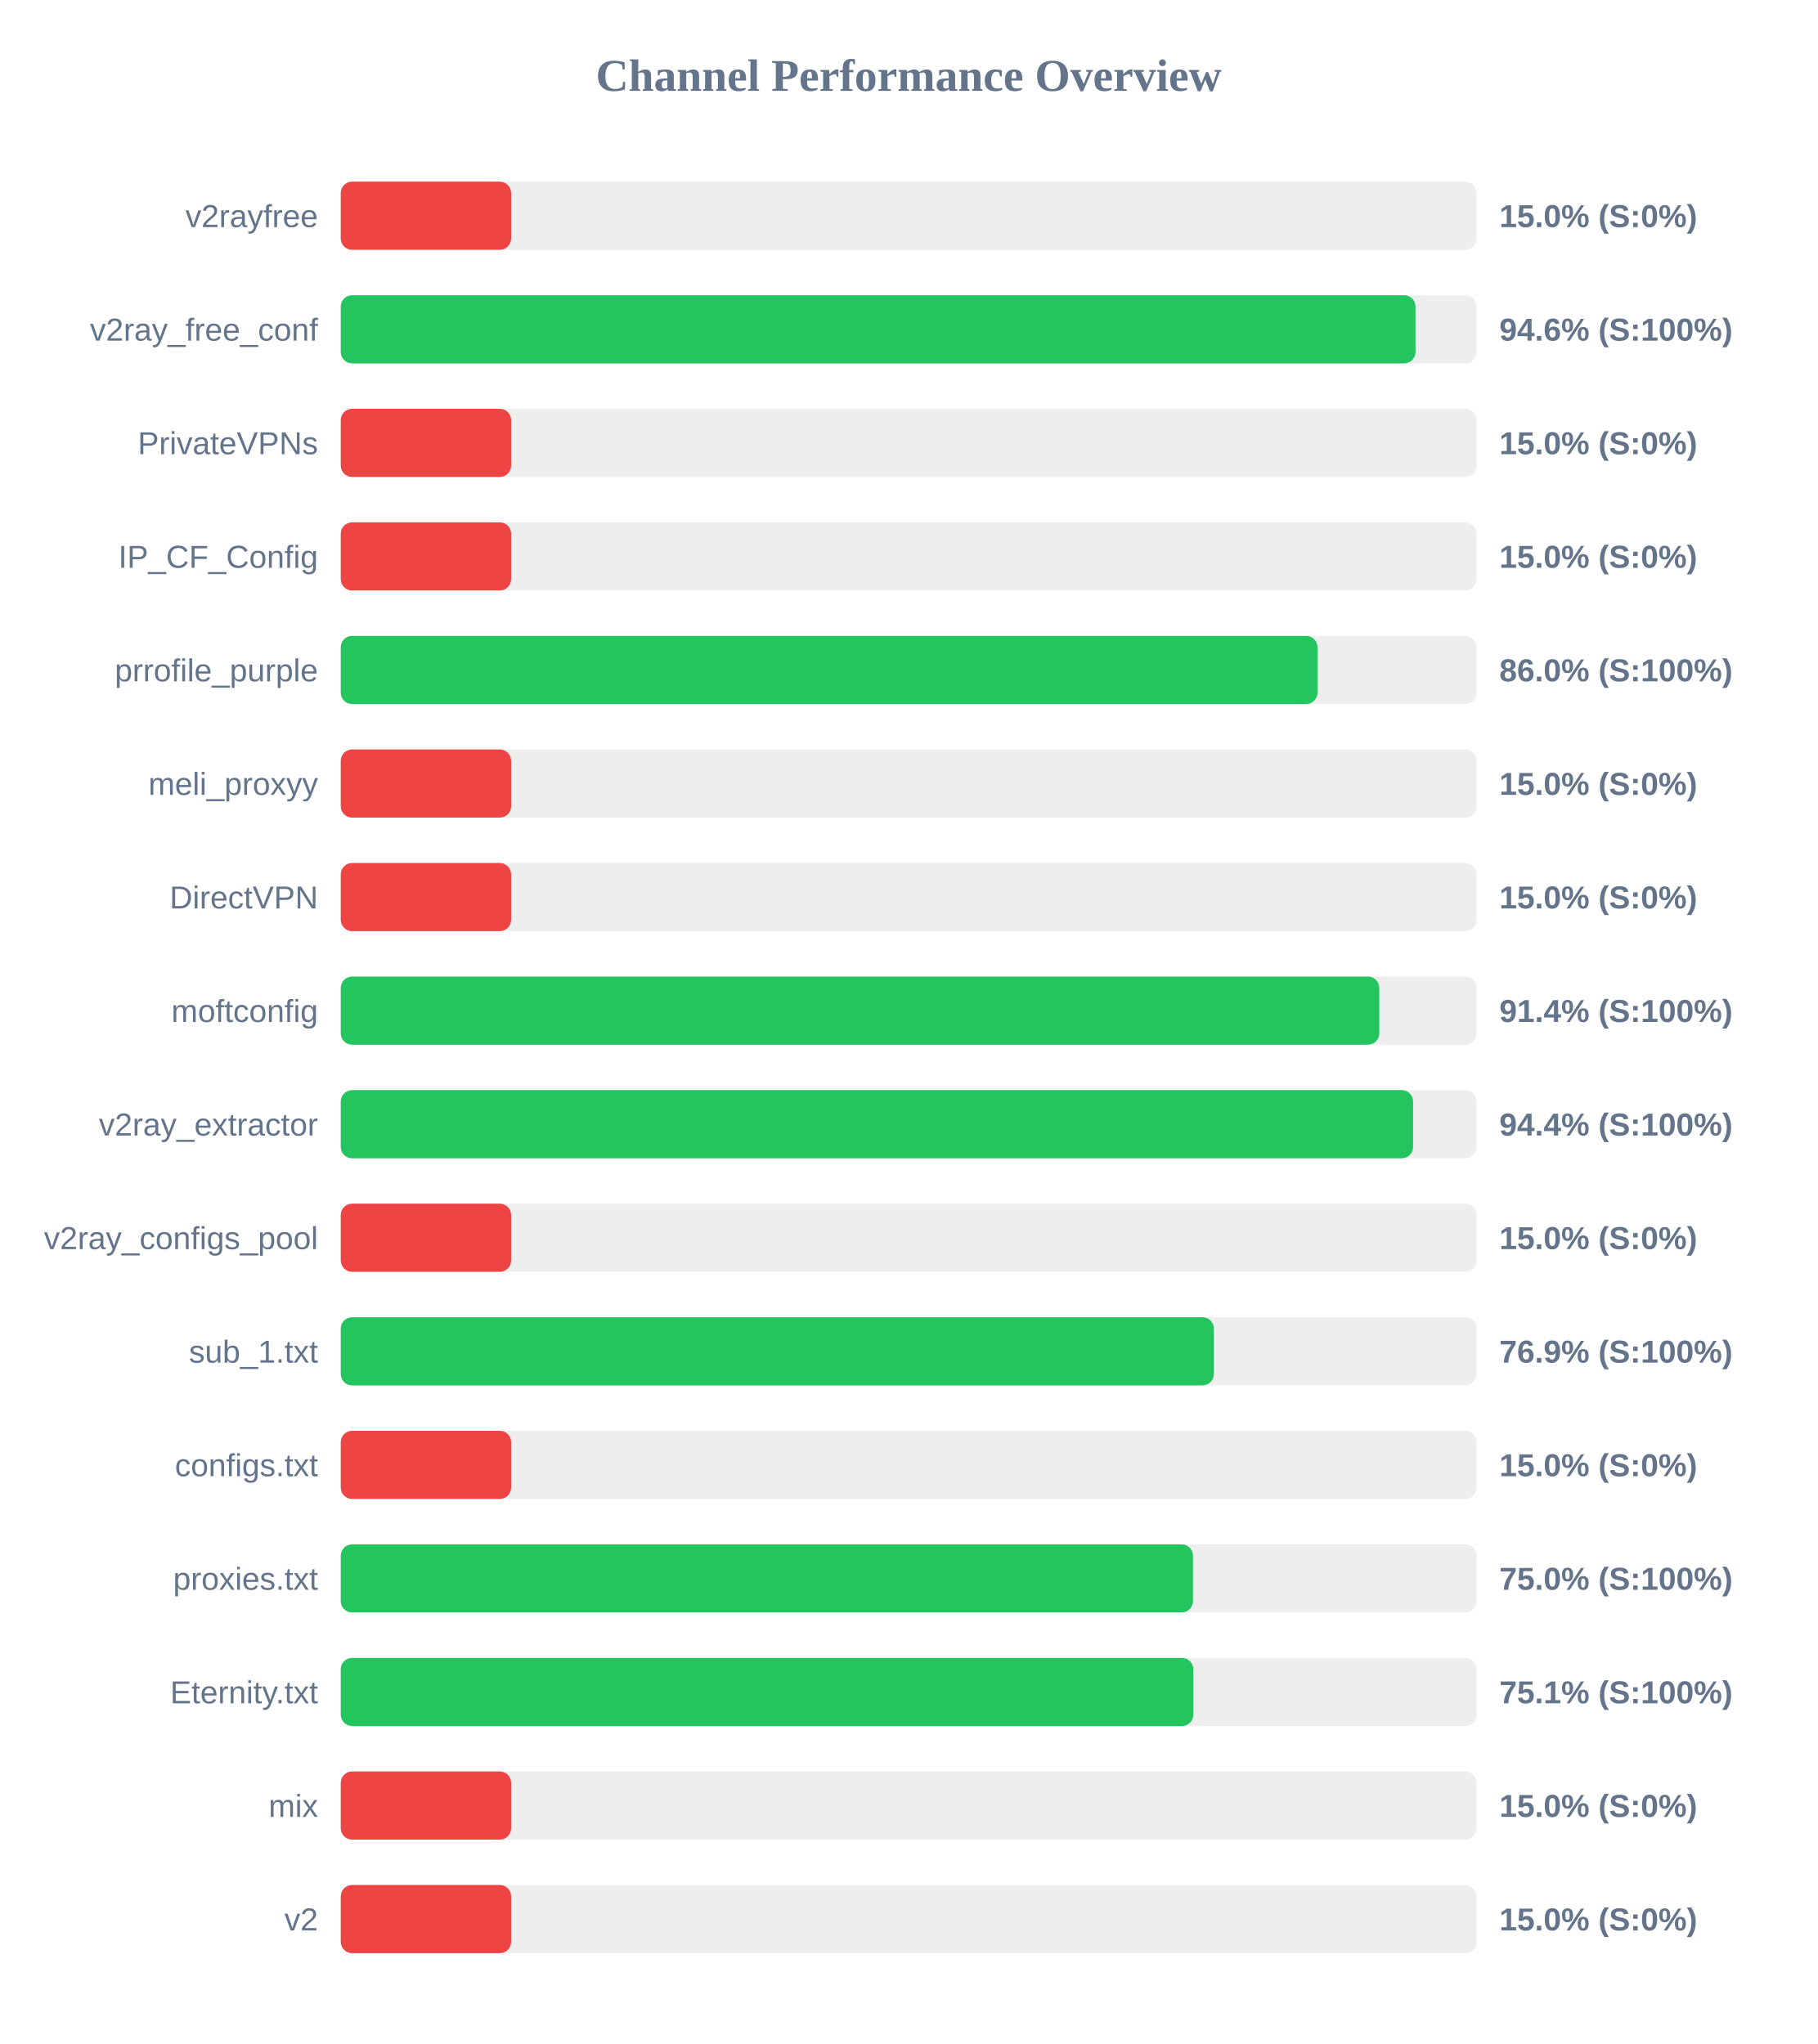
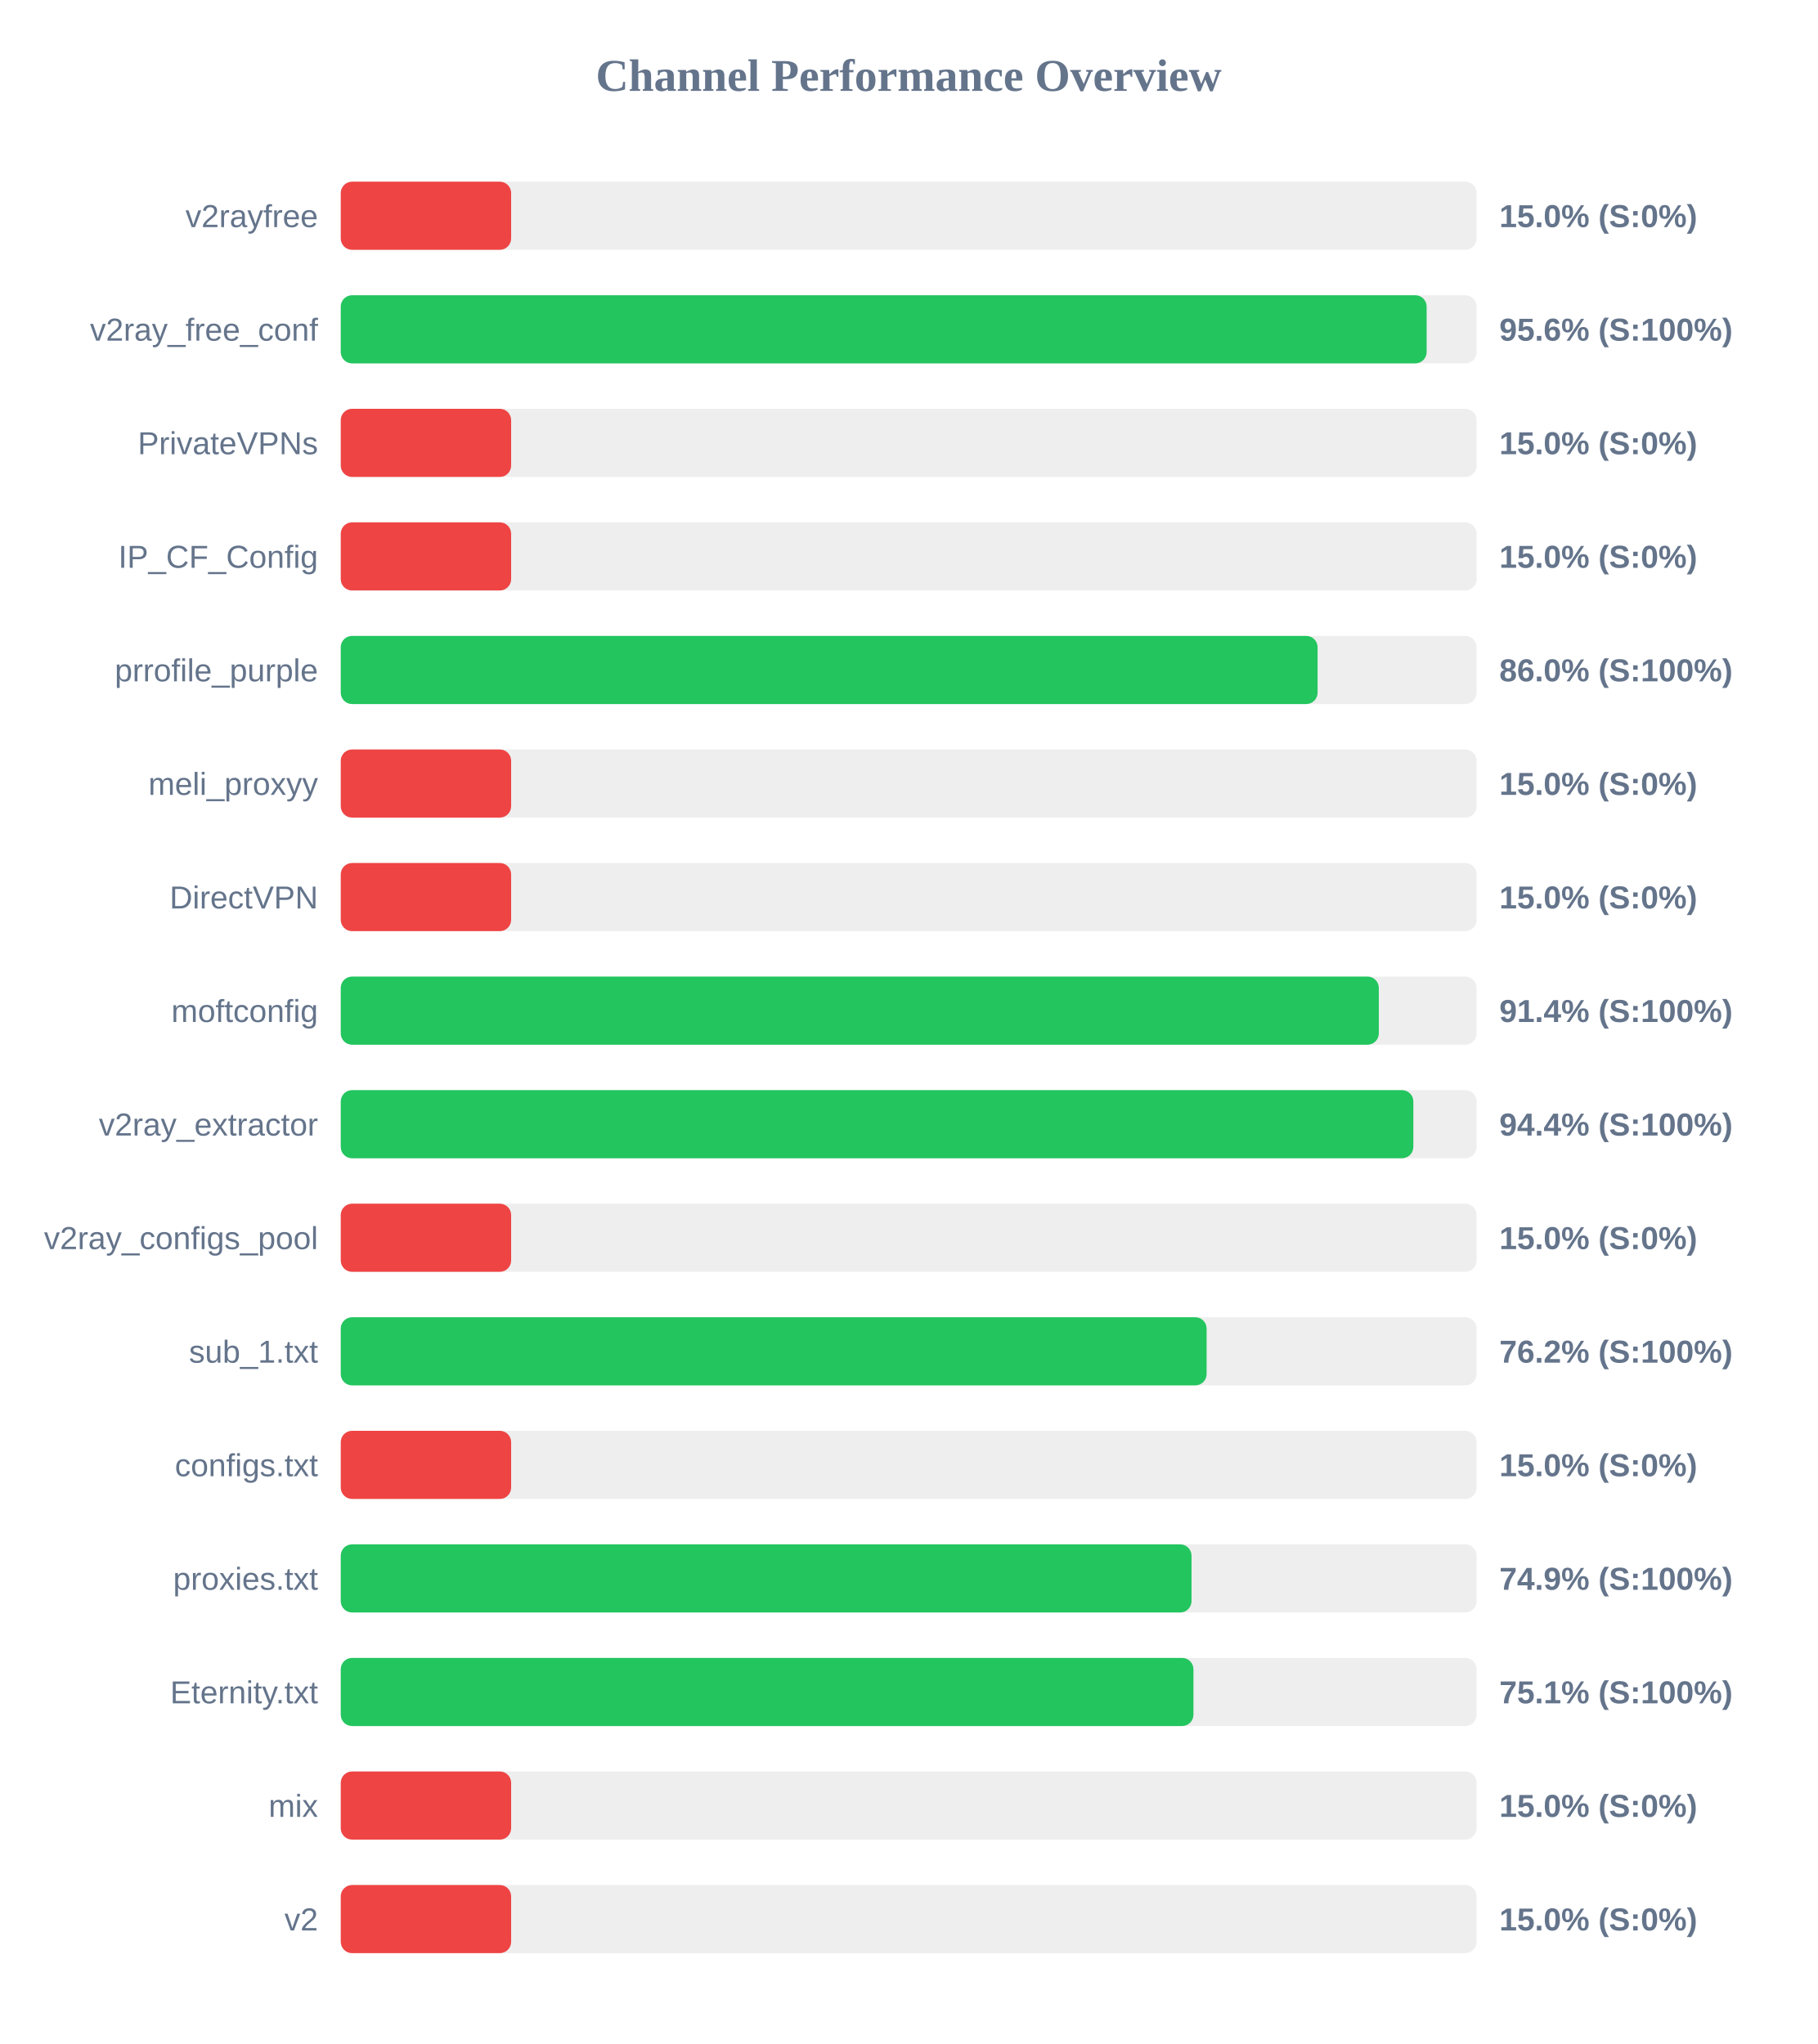
<svg xmlns="http://www.w3.org/2000/svg" width="800" height="900" version="1.1">
  <style>
        .row { font: 14px Arial; fill: #64748b; }
        .score { font: bold 14px Arial; fill: #64748b; }
    </style>
  <text x="400" y="40" text-anchor="middle" font-size="20px" font-weight="bold" fill="#64748b">Channel Performance Overview</text>
  <rect x="150" y="80" width="500" height="30" fill="#eee" rx="5" />
  <rect x="150" y="80" width="75.0" height="30" fill="#ef4444" rx="5" />
  <text x="140" y="100" text-anchor="end" class="row">v2rayfree</text>
  <text x="660" y="100" text-anchor="start" class="score">15.0% (S:0%)</text>
  <rect x="150" y="130" width="500" height="30" fill="#eee" rx="5" />
-   <rect x="150" y="130" width="473.1" height="30" fill="#22c55e" rx="5" />
+   <rect x="150" y="130" width="478.0" height="30" fill="#22c55e" rx="5" />
  <text x="140" y="150" text-anchor="end" class="row">v2ray_free_conf</text>
-   <text x="660" y="150" text-anchor="start" class="score">94.6% (S:100%)</text>
+   <text x="660" y="150" text-anchor="start" class="score">95.6% (S:100%)</text>
  <rect x="150" y="180" width="500" height="30" fill="#eee" rx="5" />
  <rect x="150" y="180" width="75.0" height="30" fill="#ef4444" rx="5" />
  <text x="140" y="200" text-anchor="end" class="row">PrivateVPNs</text>
  <text x="660" y="200" text-anchor="start" class="score">15.0% (S:0%)</text>
  <rect x="150" y="230" width="500" height="30" fill="#eee" rx="5" />
  <rect x="150" y="230" width="75.0" height="30" fill="#ef4444" rx="5" />
  <text x="140" y="250" text-anchor="end" class="row">IP_CF_Config</text>
  <text x="660" y="250" text-anchor="start" class="score">15.0% (S:0%)</text>
  <rect x="150" y="280" width="500" height="30" fill="#eee" rx="5" />
-   <rect x="150" y="280" width="429.95" height="30" fill="#22c55e" rx="5" />
+   <rect x="150" y="280" width="430.0" height="30" fill="#22c55e" rx="5" />
  <text x="140" y="300" text-anchor="end" class="row">prrofile_purple</text>
  <text x="660" y="300" text-anchor="start" class="score">86.0% (S:100%)</text>
  <rect x="150" y="330" width="500" height="30" fill="#eee" rx="5" />
  <rect x="150" y="330" width="75.0" height="30" fill="#ef4444" rx="5" />
  <text x="140" y="350" text-anchor="end" class="row">meli_proxyy</text>
  <text x="660" y="350" text-anchor="start" class="score">15.0% (S:0%)</text>
  <rect x="150" y="380" width="500" height="30" fill="#eee" rx="5" />
  <rect x="150" y="380" width="75.0" height="30" fill="#ef4444" rx="5" />
  <text x="140" y="400" text-anchor="end" class="row">DirectVPN</text>
  <text x="660" y="400" text-anchor="start" class="score">15.0% (S:0%)</text>
  <rect x="150" y="430" width="500" height="30" fill="#eee" rx="5" />
-   <rect x="150" y="430" width="457.15" height="30" fill="#22c55e" rx="5" />
+   <rect x="150" y="430" width="456.95" height="30" fill="#22c55e" rx="5" />
  <text x="140" y="450" text-anchor="end" class="row">moftconfig</text>
  <text x="660" y="450" text-anchor="start" class="score">91.4% (S:100%)</text>
  <rect x="150" y="480" width="500" height="30" fill="#eee" rx="5" />
-   <rect x="150" y="480" width="472.05" height="30" fill="#22c55e" rx="5" />
+   <rect x="150" y="480" width="472.15" height="30" fill="#22c55e" rx="5" />
  <text x="140" y="500" text-anchor="end" class="row">v2ray_extractor</text>
  <text x="660" y="500" text-anchor="start" class="score">94.4% (S:100%)</text>
  <rect x="150" y="530" width="500" height="30" fill="#eee" rx="5" />
  <rect x="150" y="530" width="75.0" height="30" fill="#ef4444" rx="5" />
  <text x="140" y="550" text-anchor="end" class="row">v2ray_configs_pool</text>
  <text x="660" y="550" text-anchor="start" class="score">15.0% (S:0%)</text>
  <rect x="150" y="580" width="500" height="30" fill="#eee" rx="5" />
-   <rect x="150" y="580" width="384.35" height="30" fill="#22c55e" rx="5" />
+   <rect x="150" y="580" width="381.15" height="30" fill="#22c55e" rx="5" />
  <text x="140" y="600" text-anchor="end" class="row">sub_1.txt</text>
-   <text x="660" y="600" text-anchor="start" class="score">76.9% (S:100%)</text>
+   <text x="660" y="600" text-anchor="start" class="score">76.2% (S:100%)</text>
  <rect x="150" y="630" width="500" height="30" fill="#eee" rx="5" />
  <rect x="150" y="630" width="75.0" height="30" fill="#ef4444" rx="5" />
  <text x="140" y="650" text-anchor="end" class="row">configs.txt</text>
  <text x="660" y="650" text-anchor="start" class="score">15.0% (S:0%)</text>
  <rect x="150" y="680" width="500" height="30" fill="#eee" rx="5" />
-   <rect x="150" y="680" width="375.15" height="30" fill="#22c55e" rx="5" />
+   <rect x="150" y="680" width="374.5" height="30" fill="#22c55e" rx="5" />
  <text x="140" y="700" text-anchor="end" class="row">proxies.txt</text>
-   <text x="660" y="700" text-anchor="start" class="score">75.0% (S:100%)</text>
+   <text x="660" y="700" text-anchor="start" class="score">74.9% (S:100%)</text>
  <rect x="150" y="730" width="500" height="30" fill="#eee" rx="5" />
-   <rect x="150" y="730" width="375.3" height="30" fill="#22c55e" rx="5" />
+   <rect x="150" y="730" width="375.35" height="30" fill="#22c55e" rx="5" />
  <text x="140" y="750" text-anchor="end" class="row">Eternity.txt</text>
  <text x="660" y="750" text-anchor="start" class="score">75.1% (S:100%)</text>
  <rect x="150" y="780" width="500" height="30" fill="#eee" rx="5" />
  <rect x="150" y="780" width="75.0" height="30" fill="#ef4444" rx="5" />
  <text x="140" y="800" text-anchor="end" class="row">mix</text>
  <text x="660" y="800" text-anchor="start" class="score">15.0% (S:0%)</text>
  <rect x="150" y="830" width="500" height="30" fill="#eee" rx="5" />
  <rect x="150" y="830" width="75.0" height="30" fill="#ef4444" rx="5" />
  <text x="140" y="850" text-anchor="end" class="row">v2</text>
  <text x="660" y="850" text-anchor="start" class="score">15.0% (S:0%)</text>
</svg>
